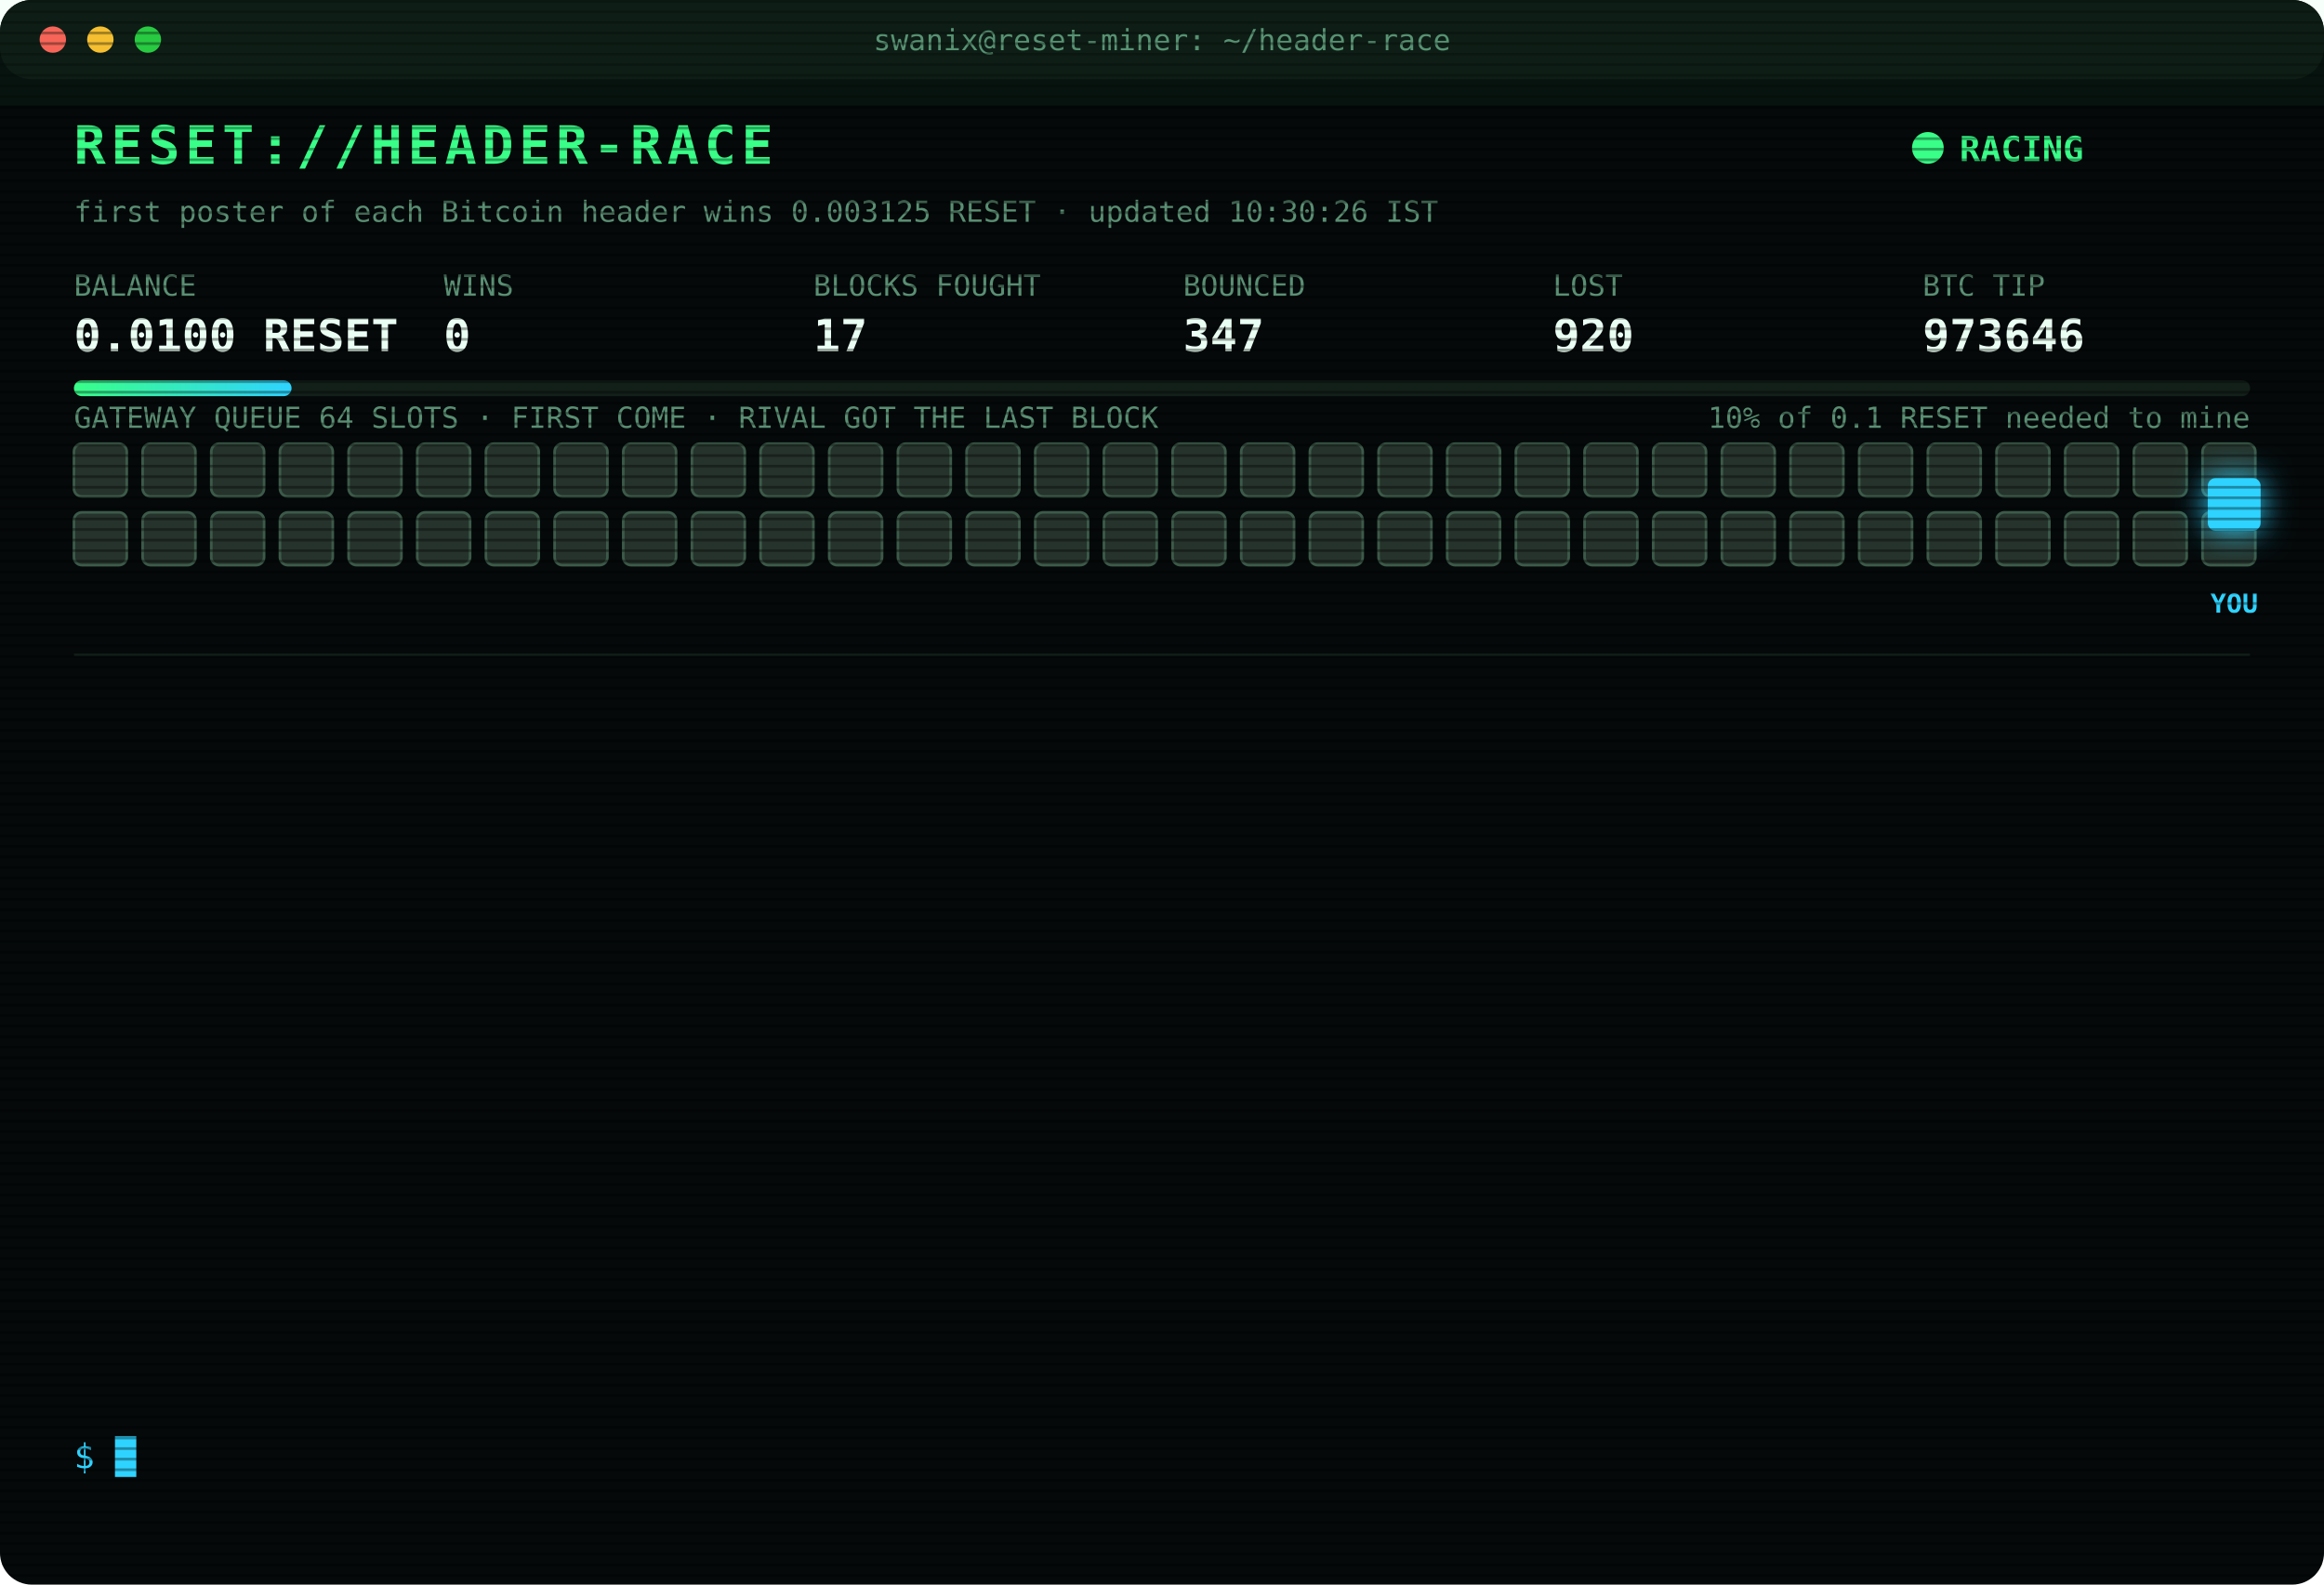
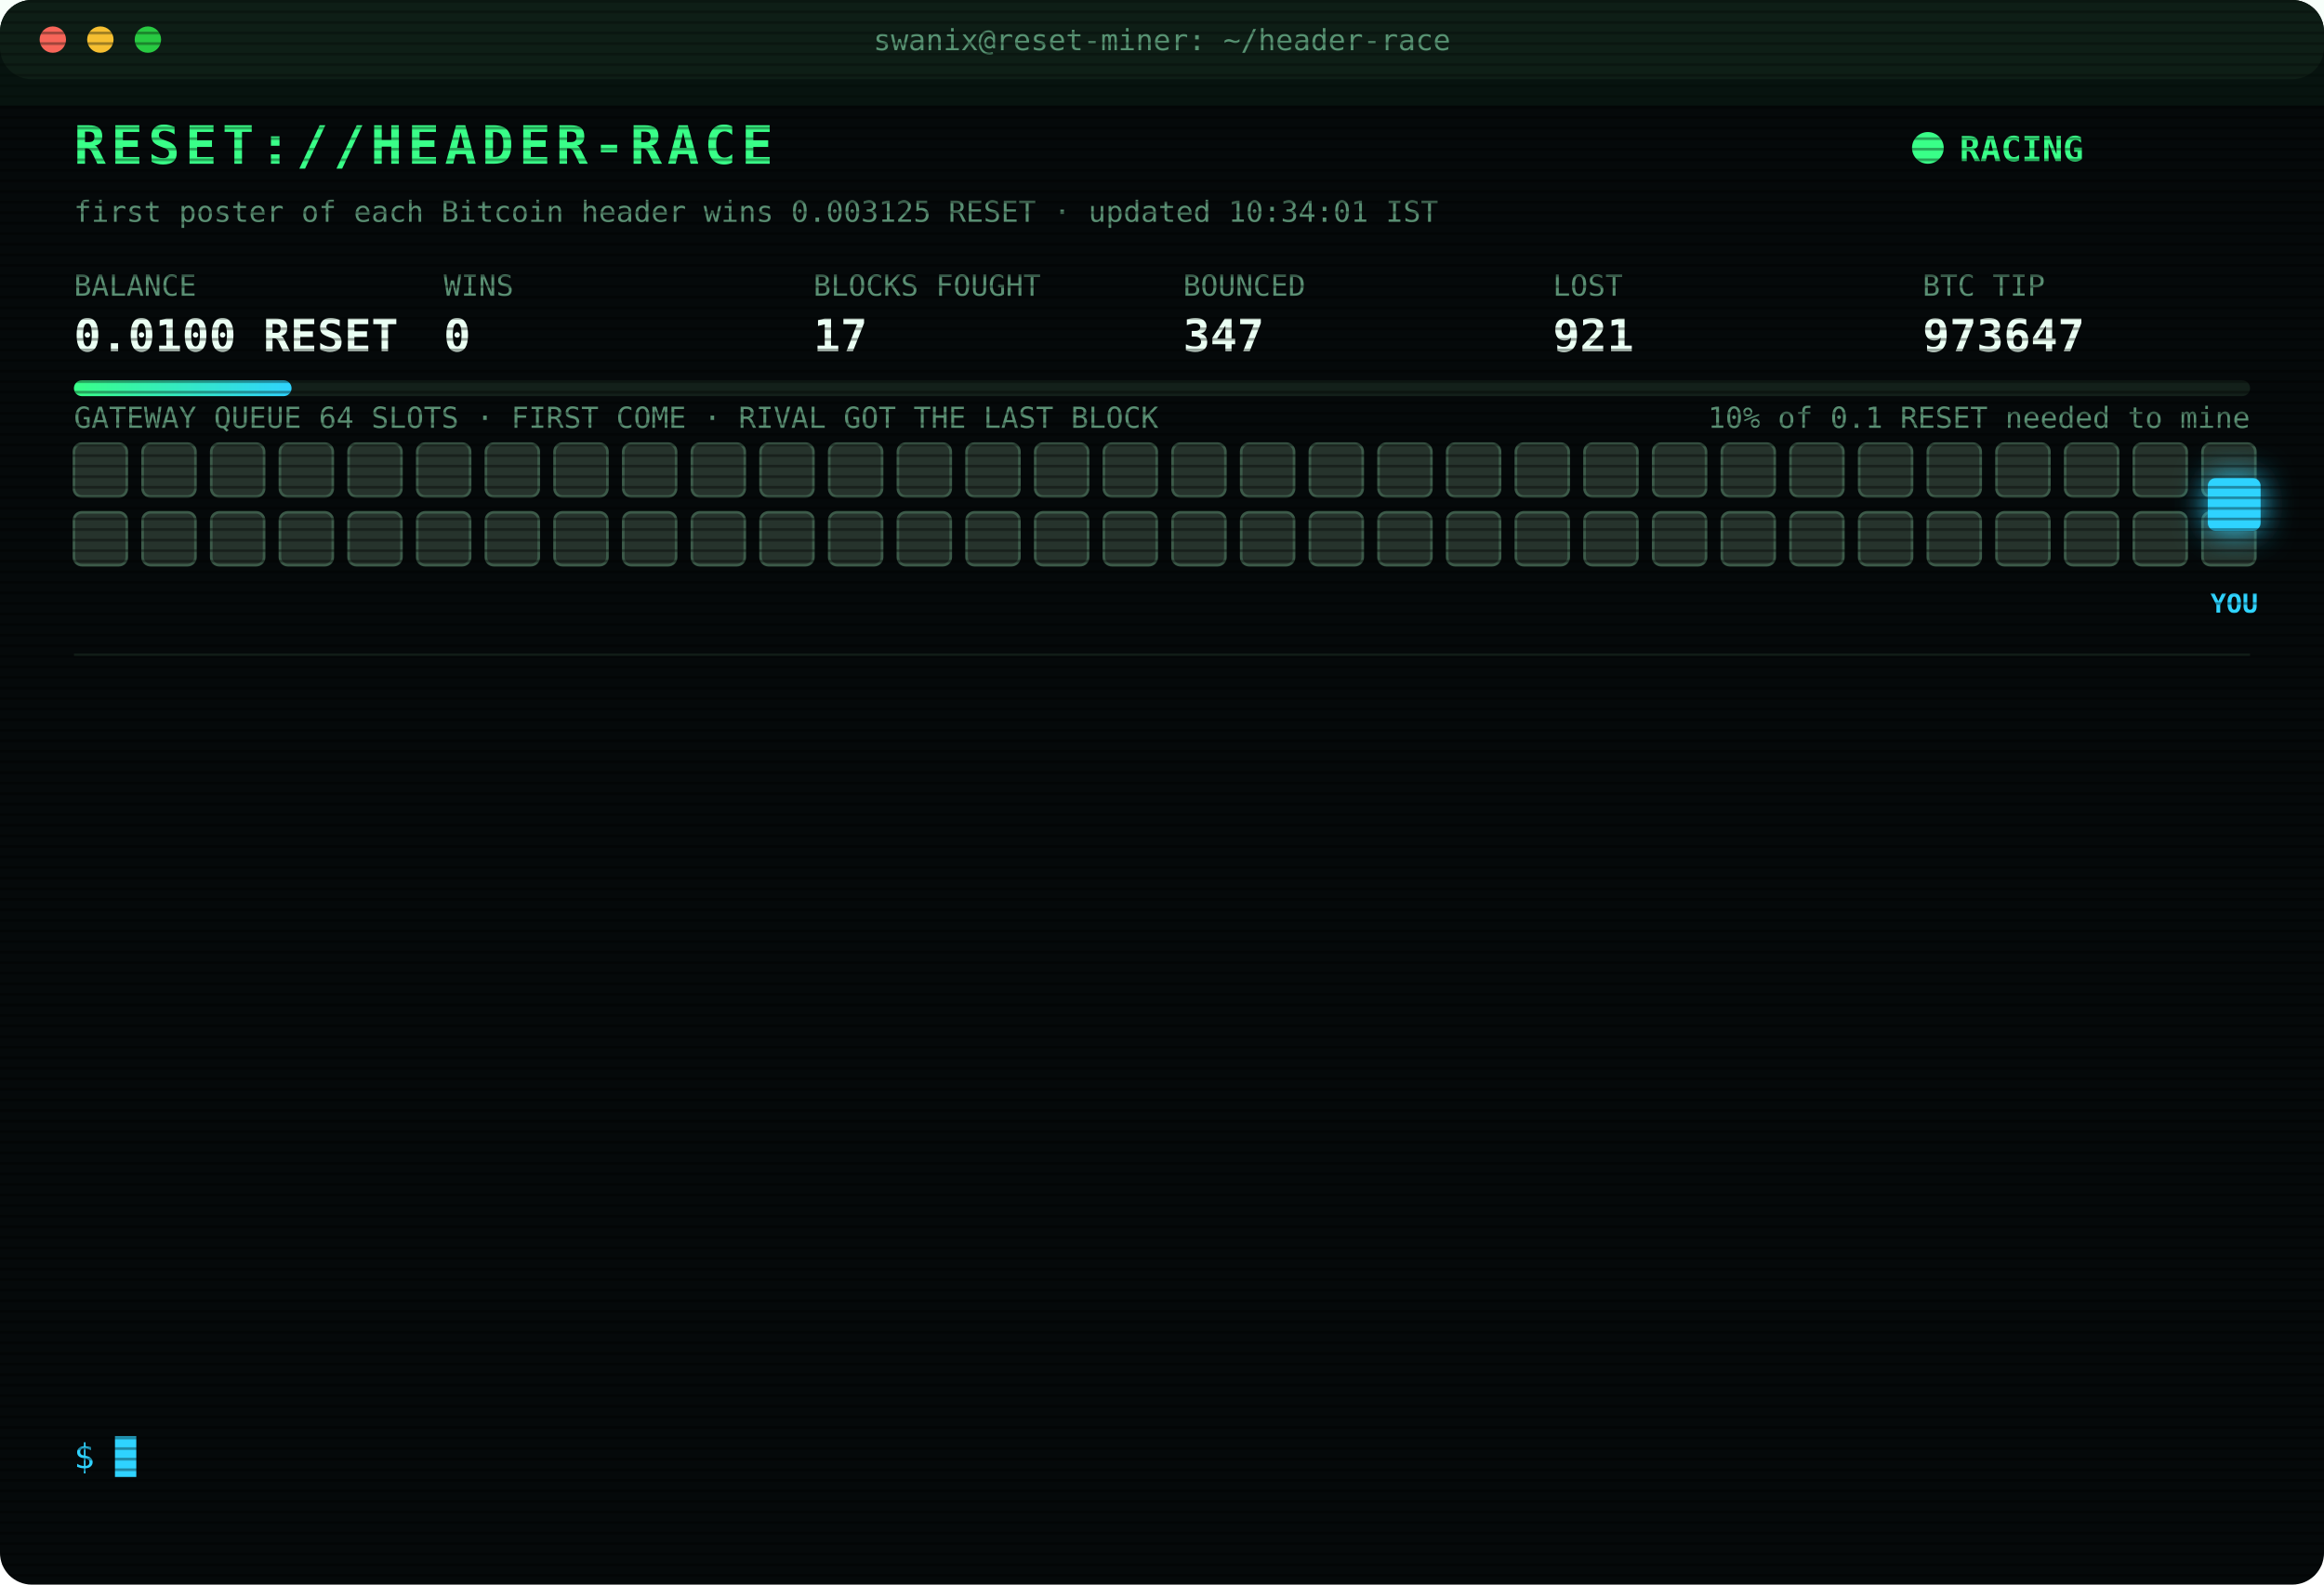
<svg xmlns="http://www.w3.org/2000/svg" width="880" height="600" viewBox="0 0 880 600" font-family="ui-monospace,SFMono-Regular,Menlo,Consolas,monospace">
  <style>
text{font-size:13px;fill:#7CFFB2}
.title{font-size:20px;font-weight:700;fill:#39FF88;letter-spacing:2px;animation:glitch 3s infinite steps(1)}
.sub{fill:#2fd3ff}.k{fill:#5a8f73;font-size:11px}.v{font-size:17px;font-weight:700;fill:#eafff3}
.ts{fill:#3f6b56}.boot{fill:#2fd3ff}.dim{fill:#5a8f73}.bad{fill:#ff4d6d}.warn{fill:#ffd23f}.mag{fill:#ff5cf0}.win{fill:#39FF88;font-weight:700}
.tag{font-size:10px;fill:#2fd3ff;font-weight:700}
.rival{fill:#26332c;stroke:#3c5a49;animation:jam 1.2s infinite alternate}
.idle{fill:#141c18;stroke:#22302a;animation:breathe 4s infinite}
.me{fill:#2fd3ff;filter:drop-shadow(0 0 6px #2fd3ff)}
.hover{animation:nudge 1.1s infinite ease-in-out}.bounce{animation:kick 1.4s infinite}
.ln{opacity:0;animation:in .4s forwards}
.cur{animation:blink 1s infinite steps(1)}
.scan{animation:scan 6s infinite linear}
.led{animation:blink 1.4s infinite}
@keyframes in{from{opacity:0;transform:translateX(-6px)}to{opacity:1;transform:none}}
@keyframes blink{50%{opacity:0}}
@keyframes jam{to{fill:#33463b}}
@keyframes breathe{50%{opacity:.4}}
@keyframes nudge{50%{transform:translateX(-10px)}}
@keyframes kick{0%,100%{transform:none}30%{transform:translateX(-14px)}55%{transform:translateX(10px) translateY(-6px)}}
@keyframes glitch{0%,92%{transform:none}93%{transform:translateX(2px);fill:#ff4d6d}95%{transform:translateX(-2px);fill:#2fd3ff}97%{transform:none}}
@keyframes scan{from{transform:translateY(-40px)}to{transform:translateY(600px)}}
</style>
  <defs>
    <pattern id="sl" width="4" height="4" patternUnits="userSpaceOnUse">
      <rect width="4" height="1" fill="#000" opacity=".35" />
    </pattern>
    <linearGradient id="bar">
      <stop offset="0" stop-color="#39FF88" />
      <stop offset="1" stop-color="#2fd3ff" />
    </linearGradient>
  </defs>
  <rect width="880" height="600" rx="12" fill="#05090a" />
  <rect width="880" height="30" rx="12" fill="#0d1512" />
  <circle cx="20" cy="15" r="5" fill="#ff5f57" />
  <circle cx="38" cy="15" r="5" fill="#febc2e" />
  <circle cx="56" cy="15" r="5" fill="#28c840" />
  <text x="440" y="19" text-anchor="middle" class="k">swanix@reset-miner: ~/header-race</text>
  <text x="28" y="62" class="title">RESET://HEADER-RACE</text>
  <circle class="led" cx="730" cy="56" r="6" fill="#39FF88" />
  <text x="742" y="61" class="win">RACING</text>
-   <text x="28" y="84" class="k">first poster of each Bitcoin header wins 0.003125 RESET · updated 10:30:26 IST</text>
+   <text x="28" y="84" class="k">first poster of each Bitcoin header wins 0.003125 RESET · updated 10:34:01 IST</text>
  <text x="28" y="112" class="k">BALANCE</text>
  <text x="28" y="133" class="v">0.0100 RESET</text>
  <text x="168" y="112" class="k">WINS</text>
  <text x="168" y="133" class="v">0</text>
  <text x="308" y="112" class="k">BLOCKS FOUGHT</text>
  <text x="308" y="133" class="v">17</text>
  <text x="448" y="112" class="k">BOUNCED</text>
  <text x="448" y="133" class="v">347</text>
  <text x="588" y="112" class="k">LOST</text>
-   <text x="588" y="133" class="v">920</text>
+   <text x="588" y="133" class="v">921</text>
  <text x="728" y="112" class="k">BTC TIP</text>
-   <text x="728" y="133" class="v">973646</text>
+   <text x="728" y="133" class="v">973647</text>
  <rect x="28" y="144" width="824" height="6" rx="3" fill="#13201a" />
  <rect x="28" y="144" width="82.4" height="6" rx="3" fill="url(#bar)" />
  <text x="852" y="162" text-anchor="end" class="k">10% of 0.1 RESET needed to mine</text>
  <text x="28" y="162" class="k">GATEWAY QUEUE 64 SLOTS · FIRST COME · RIVAL GOT THE LAST BLOCK</text>
  <rect class="rival" x="28" y="168" width="20" height="20" rx="3" style="animation-delay:0.00s" />
  <rect class="rival" x="54" y="168" width="20" height="20" rx="3" style="animation-delay:0.05s" />
  <rect class="rival" x="80" y="168" width="20" height="20" rx="3" style="animation-delay:0.10s" />
  <rect class="rival" x="106" y="168" width="20" height="20" rx="3" style="animation-delay:0.15s" />
  <rect class="rival" x="132" y="168" width="20" height="20" rx="3" style="animation-delay:0.20s" />
  <rect class="rival" x="158" y="168" width="20" height="20" rx="3" style="animation-delay:0.25s" />
  <rect class="rival" x="184" y="168" width="20" height="20" rx="3" style="animation-delay:0.30s" />
  <rect class="rival" x="210" y="168" width="20" height="20" rx="3" style="animation-delay:0.35s" />
  <rect class="rival" x="236" y="168" width="20" height="20" rx="3" style="animation-delay:0.40s" />
  <rect class="rival" x="262" y="168" width="20" height="20" rx="3" style="animation-delay:0.45s" />
  <rect class="rival" x="288" y="168" width="20" height="20" rx="3" style="animation-delay:0.50s" />
  <rect class="rival" x="314" y="168" width="20" height="20" rx="3" style="animation-delay:0.55s" />
  <rect class="rival" x="340" y="168" width="20" height="20" rx="3" style="animation-delay:0.60s" />
  <rect class="rival" x="366" y="168" width="20" height="20" rx="3" style="animation-delay:0.65s" />
  <rect class="rival" x="392" y="168" width="20" height="20" rx="3" style="animation-delay:0.70s" />
  <rect class="rival" x="418" y="168" width="20" height="20" rx="3" style="animation-delay:0.75s" />
  <rect class="rival" x="444" y="168" width="20" height="20" rx="3" style="animation-delay:0.80s" />
  <rect class="rival" x="470" y="168" width="20" height="20" rx="3" style="animation-delay:0.85s" />
  <rect class="rival" x="496" y="168" width="20" height="20" rx="3" style="animation-delay:0.90s" />
  <rect class="rival" x="522" y="168" width="20" height="20" rx="3" style="animation-delay:0.95s" />
  <rect class="rival" x="548" y="168" width="20" height="20" rx="3" style="animation-delay:1.00s" />
  <rect class="rival" x="574" y="168" width="20" height="20" rx="3" style="animation-delay:1.05s" />
  <rect class="rival" x="600" y="168" width="20" height="20" rx="3" style="animation-delay:1.10s" />
  <rect class="rival" x="626" y="168" width="20" height="20" rx="3" style="animation-delay:1.15s" />
  <rect class="rival" x="652" y="168" width="20" height="20" rx="3" style="animation-delay:1.20s" />
  <rect class="rival" x="678" y="168" width="20" height="20" rx="3" style="animation-delay:1.25s" />
  <rect class="rival" x="704" y="168" width="20" height="20" rx="3" style="animation-delay:1.30s" />
  <rect class="rival" x="730" y="168" width="20" height="20" rx="3" style="animation-delay:1.35s" />
  <rect class="rival" x="756" y="168" width="20" height="20" rx="3" style="animation-delay:1.40s" />
  <rect class="rival" x="782" y="168" width="20" height="20" rx="3" style="animation-delay:1.45s" />
  <rect class="rival" x="808" y="168" width="20" height="20" rx="3" style="animation-delay:1.50s" />
  <rect class="rival" x="834" y="168" width="20" height="20" rx="3" style="animation-delay:1.55s" />
  <rect class="rival" x="28" y="194" width="20" height="20" rx="3" style="animation-delay:1.60s" />
  <rect class="rival" x="54" y="194" width="20" height="20" rx="3" style="animation-delay:1.65s" />
  <rect class="rival" x="80" y="194" width="20" height="20" rx="3" style="animation-delay:1.70s" />
  <rect class="rival" x="106" y="194" width="20" height="20" rx="3" style="animation-delay:1.75s" />
  <rect class="rival" x="132" y="194" width="20" height="20" rx="3" style="animation-delay:1.80s" />
  <rect class="rival" x="158" y="194" width="20" height="20" rx="3" style="animation-delay:1.85s" />
  <rect class="rival" x="184" y="194" width="20" height="20" rx="3" style="animation-delay:1.90s" />
  <rect class="rival" x="210" y="194" width="20" height="20" rx="3" style="animation-delay:1.95s" />
  <rect class="rival" x="236" y="194" width="20" height="20" rx="3" style="animation-delay:2.00s" />
  <rect class="rival" x="262" y="194" width="20" height="20" rx="3" style="animation-delay:2.05s" />
  <rect class="rival" x="288" y="194" width="20" height="20" rx="3" style="animation-delay:2.10s" />
  <rect class="rival" x="314" y="194" width="20" height="20" rx="3" style="animation-delay:2.15s" />
  <rect class="rival" x="340" y="194" width="20" height="20" rx="3" style="animation-delay:2.20s" />
  <rect class="rival" x="366" y="194" width="20" height="20" rx="3" style="animation-delay:2.25s" />
  <rect class="rival" x="392" y="194" width="20" height="20" rx="3" style="animation-delay:2.30s" />
  <rect class="rival" x="418" y="194" width="20" height="20" rx="3" style="animation-delay:2.35s" />
  <rect class="rival" x="444" y="194" width="20" height="20" rx="3" style="animation-delay:2.40s" />
  <rect class="rival" x="470" y="194" width="20" height="20" rx="3" style="animation-delay:2.45s" />
  <rect class="rival" x="496" y="194" width="20" height="20" rx="3" style="animation-delay:2.50s" />
  <rect class="rival" x="522" y="194" width="20" height="20" rx="3" style="animation-delay:2.55s" />
  <rect class="rival" x="548" y="194" width="20" height="20" rx="3" style="animation-delay:2.60s" />
  <rect class="rival" x="574" y="194" width="20" height="20" rx="3" style="animation-delay:2.65s" />
  <rect class="rival" x="600" y="194" width="20" height="20" rx="3" style="animation-delay:2.70s" />
  <rect class="rival" x="626" y="194" width="20" height="20" rx="3" style="animation-delay:2.75s" />
  <rect class="rival" x="652" y="194" width="20" height="20" rx="3" style="animation-delay:2.80s" />
  <rect class="rival" x="678" y="194" width="20" height="20" rx="3" style="animation-delay:2.85s" />
  <rect class="rival" x="704" y="194" width="20" height="20" rx="3" style="animation-delay:2.90s" />
  <rect class="rival" x="730" y="194" width="20" height="20" rx="3" style="animation-delay:2.95s" />
  <rect class="rival" x="756" y="194" width="20" height="20" rx="3" style="animation-delay:3.00s" />
  <rect class="rival" x="782" y="194" width="20" height="20" rx="3" style="animation-delay:3.05s" />
  <rect class="rival" x="808" y="194" width="20" height="20" rx="3" style="animation-delay:3.10s" />
  <rect class="rival" x="834" y="194" width="20" height="20" rx="3" style="animation-delay:3.15s" />
  <g class="hover">
    <rect class="me" x="836" y="181" width="20" height="20" rx="3" />
    <text class="tag" x="846" y="232" text-anchor="middle">YOU</text>
  </g>
  <line x1="28" x2="852" y1="248" y2="248" stroke="#13201a" />
  <g class="ln" style="animation-delay:0.40s">
-     <text x="28" y="270" class="ts">08:06:54</text>
-     <text x="104" y="270" class="bad">[LOST] #973632 taken by a rival miner</text>
+     <text x="28" y="270" class="ts">08:12:32</text>
+     <text x="104" y="270" class="bad">[LOST] #973633 taken by a rival miner</text>
  </g>
  <g class="ln" style="animation-delay:0.65s">
-     <text x="28" y="292" class="ts">08:12:32</text>
-     <text x="104" y="292" class="bad">[LOST] #973633 taken by a rival miner</text>
+     <text x="28" y="292" class="ts">08:17:34</text>
+     <text x="104" y="292" class="bad">[LOST] #973634 taken by a rival miner</text>
  </g>
  <g class="ln" style="animation-delay:0.90s">
-     <text x="28" y="314" class="ts">08:17:34</text>
-     <text x="104" y="314" class="bad">[LOST] #973634 taken by a rival miner</text>
+     <text x="28" y="314" class="ts">08:58:23</text>
+     <text x="104" y="314" class="bad">[LOST] #973635 taken by a rival miner</text>
  </g>
  <g class="ln" style="animation-delay:1.15s">
-     <text x="28" y="336" class="ts">08:58:23</text>
-     <text x="104" y="336" class="bad">[LOST] #973635 taken by a rival miner</text>
+     <text x="28" y="336" class="ts">09:00:59</text>
+     <text x="104" y="336" class="bad">[LOST] #973636 taken by a rival miner</text>
  </g>
  <g class="ln" style="animation-delay:1.40s">
-     <text x="28" y="358" class="ts">09:00:59</text>
-     <text x="104" y="358" class="bad">[LOST] #973636 taken by a rival miner</text>
+     <text x="28" y="358" class="ts">09:02:28</text>
+     <text x="104" y="358" class="bad">[LOST] #973637 taken by a rival miner</text>
  </g>
  <g class="ln" style="animation-delay:1.65s">
-     <text x="28" y="380" class="ts">09:02:28</text>
-     <text x="104" y="380" class="bad">[LOST] #973637 taken by a rival miner</text>
+     <text x="28" y="380" class="ts">09:08:17</text>
+     <text x="104" y="380" class="bad">[LOST] #973638 taken by a rival miner</text>
  </g>
  <g class="ln" style="animation-delay:1.90s">
-     <text x="28" y="402" class="ts">09:08:17</text>
-     <text x="104" y="402" class="bad">[LOST] #973638 taken by a rival miner</text>
+     <text x="28" y="402" class="ts">09:44:44</text>
+     <text x="104" y="402" class="bad">[LOST] #973639 taken by a rival miner</text>
  </g>
  <g class="ln" style="animation-delay:2.15s">
-     <text x="28" y="424" class="ts">09:44:44</text>
-     <text x="104" y="424" class="bad">[LOST] #973639 taken by a rival miner</text>
+     <text x="28" y="424" class="ts">09:56:20</text>
+     <text x="104" y="424" class="bad">[LOST] #973640 taken by a rival miner</text>
  </g>
  <g class="ln" style="animation-delay:2.40s">
-     <text x="28" y="446" class="ts">09:56:20</text>
-     <text x="104" y="446" class="bad">[LOST] #973640 taken by a rival miner</text>
+     <text x="28" y="446" class="ts">10:04:01</text>
+     <text x="104" y="446" class="bad">[LOST] #973642 taken by a rival miner</text>
  </g>
  <g class="ln" style="animation-delay:2.65s">
-     <text x="28" y="468" class="ts">10:04:01</text>
-     <text x="104" y="468" class="bad">[LOST] #973642 taken by a rival miner</text>
+     <text x="28" y="468" class="ts">10:07:35</text>
+     <text x="104" y="468" class="bad">[LOST] #973643 taken by a rival miner</text>
  </g>
  <g class="ln" style="animation-delay:2.90s">
-     <text x="28" y="490" class="ts">10:07:35</text>
-     <text x="104" y="490" class="bad">[LOST] #973643 taken by a rival miner</text>
+     <text x="28" y="490" class="ts">10:11:23</text>
+     <text x="104" y="490" class="bad">[LOST] #973644 taken by a rival miner</text>
  </g>
  <g class="ln" style="animation-delay:3.15s">
-     <text x="28" y="512" class="ts">10:11:23</text>
-     <text x="104" y="512" class="bad">[LOST] #973644 taken by a rival miner</text>
+     <text x="28" y="512" class="ts">10:21:54</text>
+     <text x="104" y="512" class="bad">[LOST] #973646 taken by a rival miner</text>
  </g>
  <g class="ln" style="animation-delay:3.40s">
-     <text x="28" y="534" class="ts">10:21:54</text>
-     <text x="104" y="534" class="bad">[LOST] #973646 taken by a rival miner</text>
+     <text x="28" y="534" class="ts">10:34:01</text>
+     <text x="104" y="534" class="bad">[LOST] #973647 taken by a rival miner</text>
  </g>
  <text x="28" y="556" class="sub">$ <tspan class="cur">█</tspan>
  </text>
  <rect width="880" height="600" rx="12" fill="url(#sl)" pointer-events="none" />
  <rect class="scan" width="880" height="40" fill="#39FF88" opacity=".04" />
</svg>
